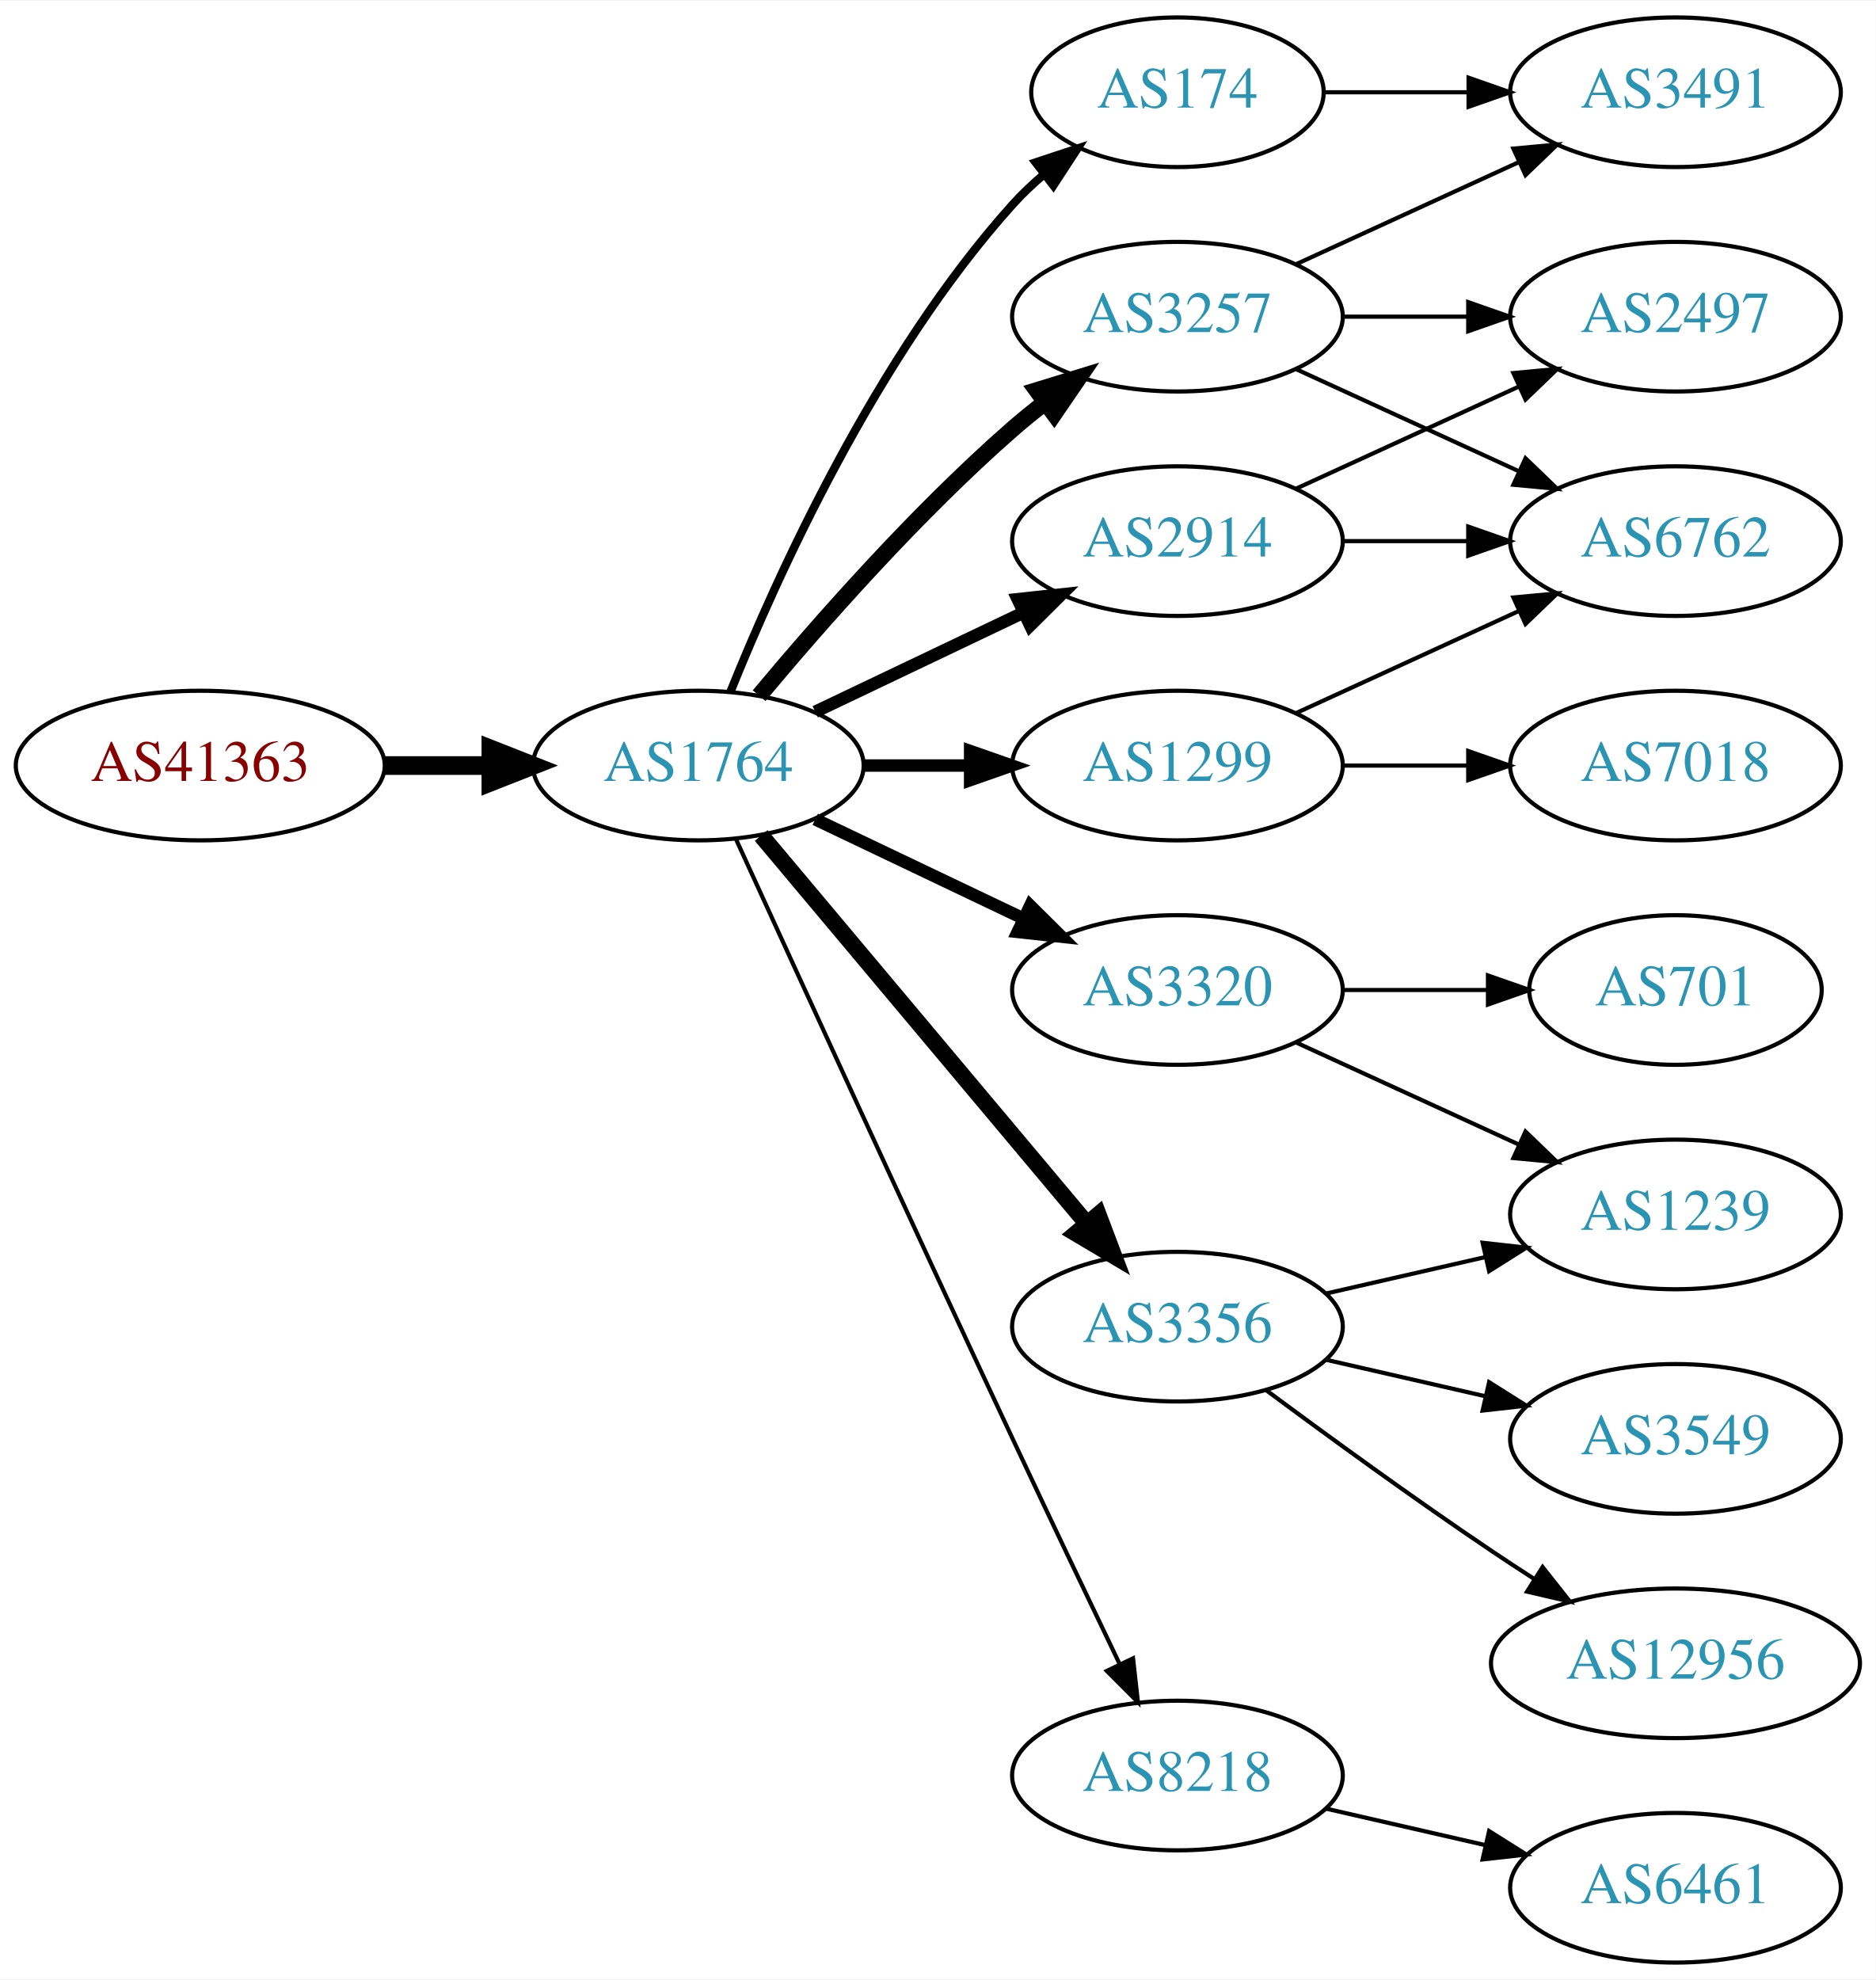
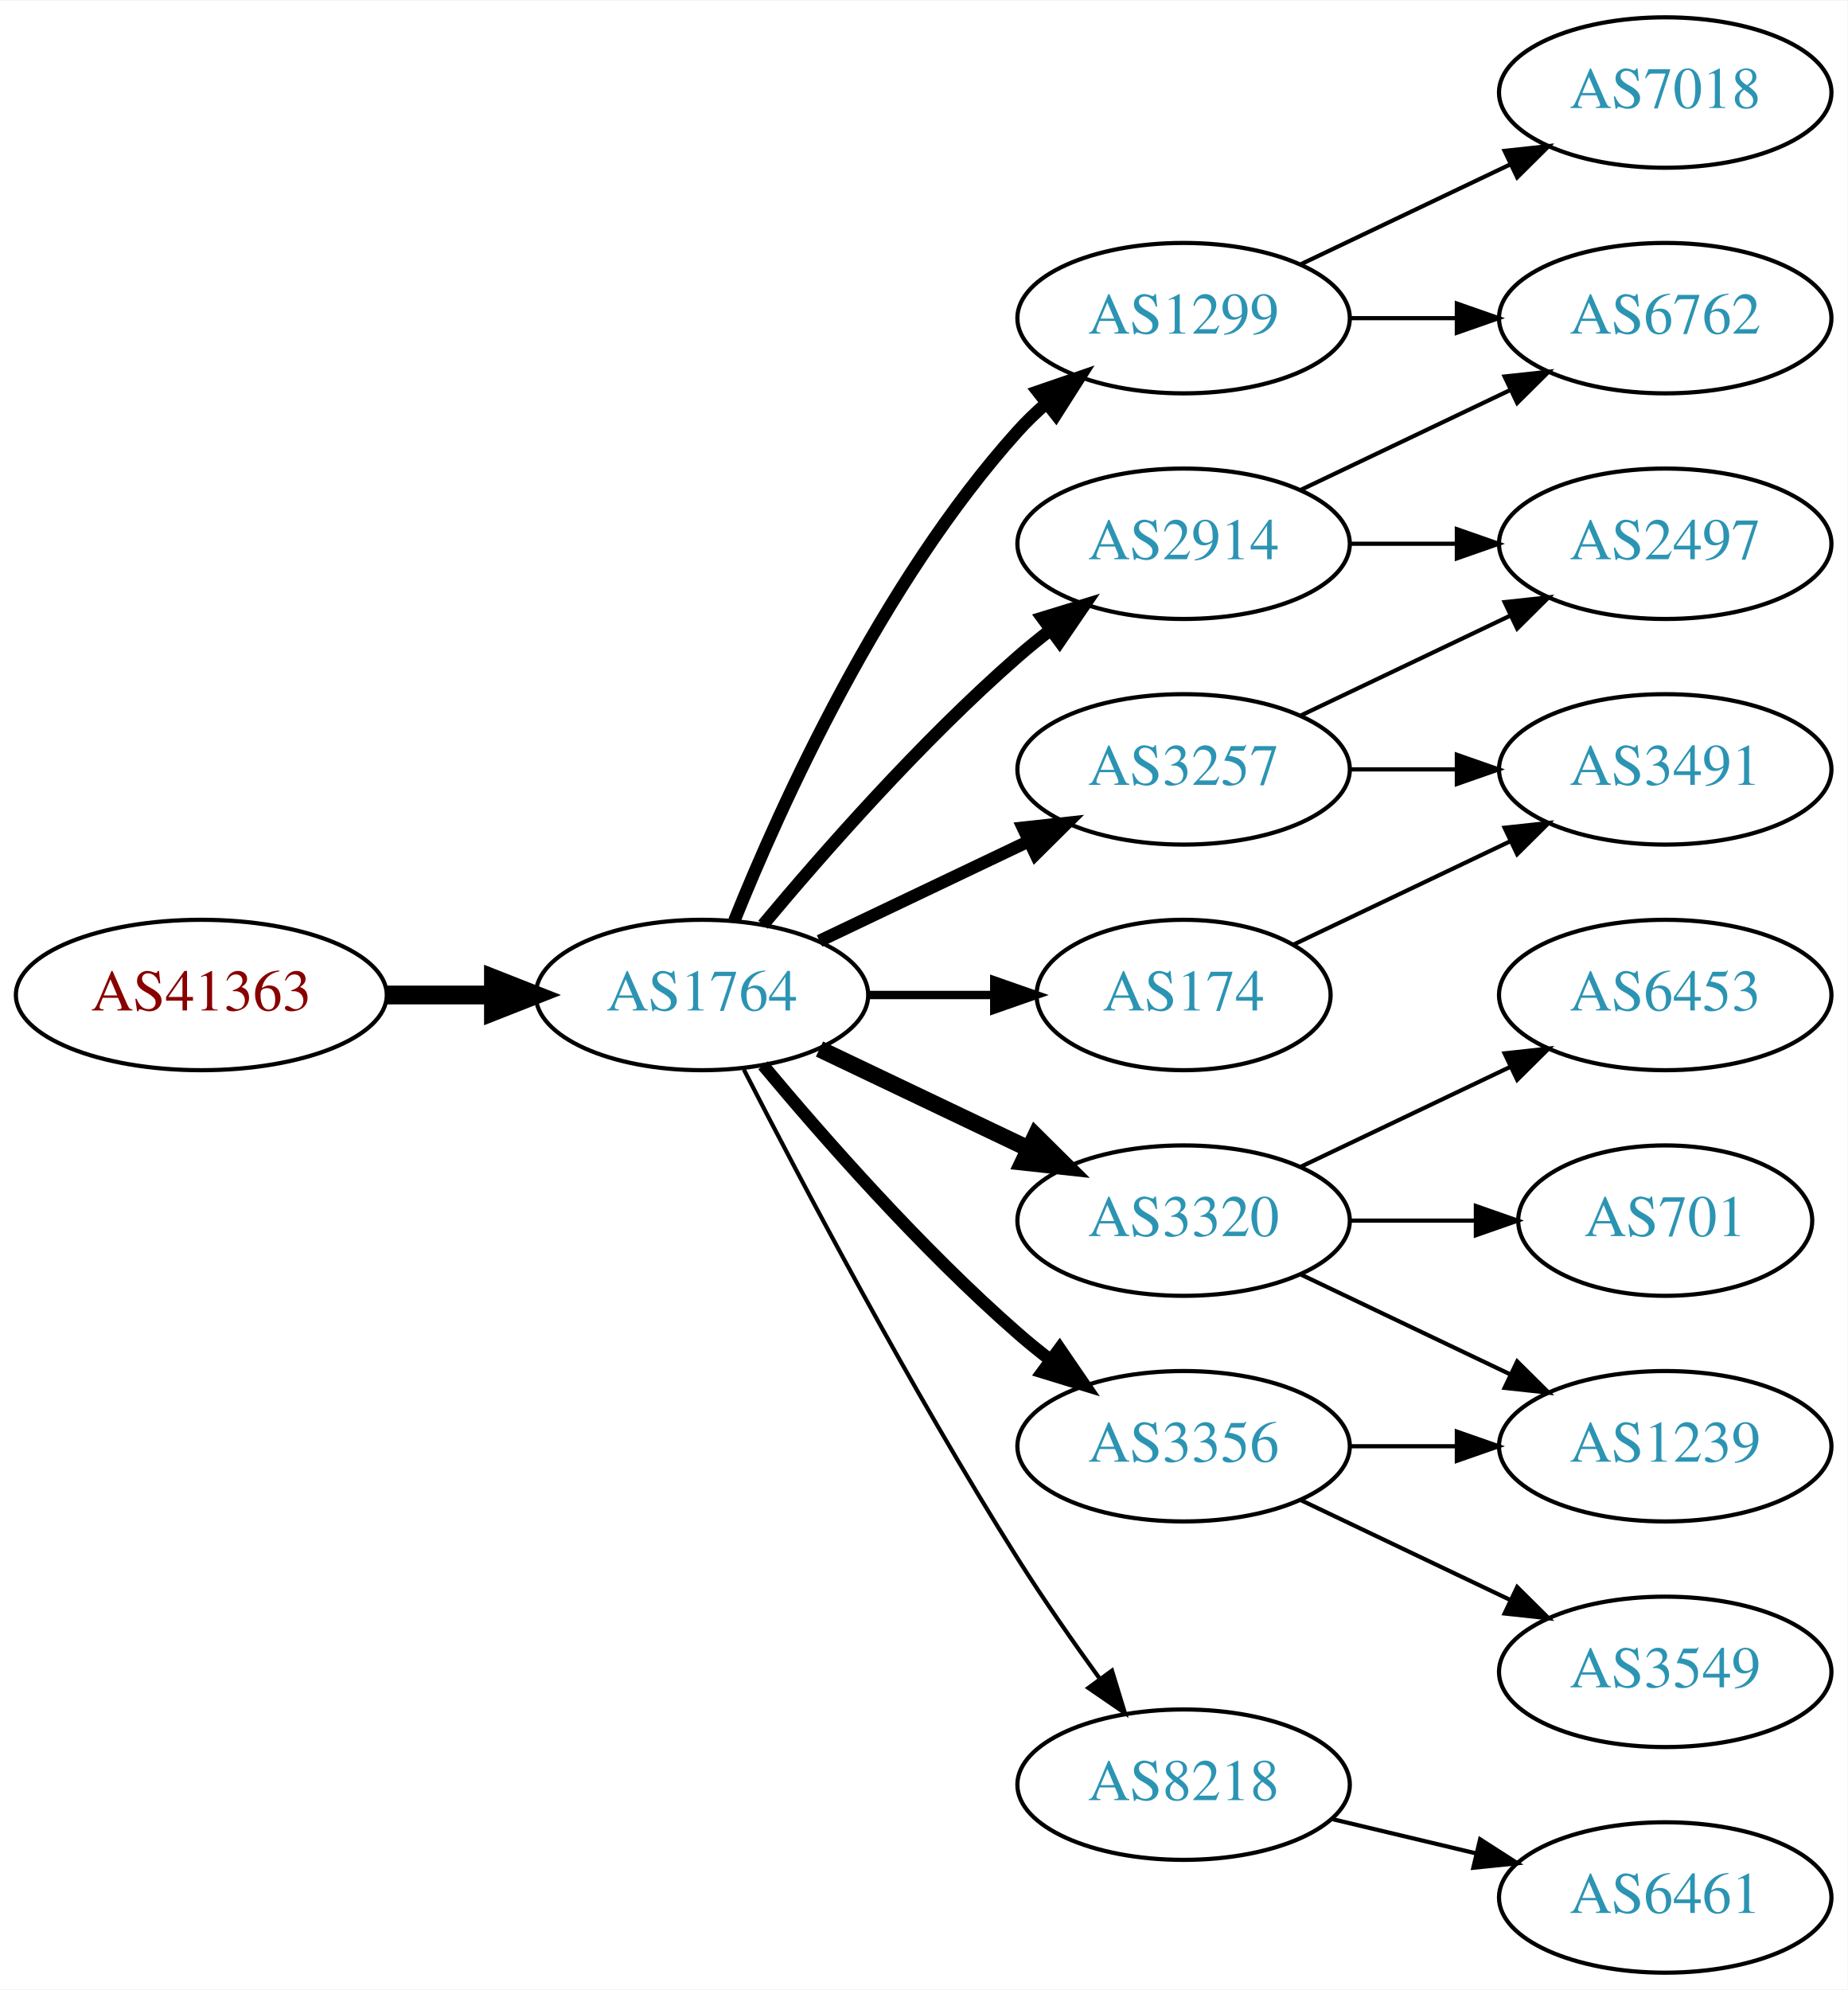
- <svg xmlns="http://www.w3.org/2000/svg" xmlns:xlink="http://www.w3.org/1999/xlink" width="451pt" height="476pt" viewBox="0.00 0.00 451.37 476.00">
+ <svg xmlns="http://www.w3.org/2000/svg" xmlns:xlink="http://www.w3.org/1999/xlink" width="442pt" height="476pt" viewBox="0.00 0.00 442.27 476.00">
  <g id="graph0" class="graph" transform="scale(1 1) rotate(0) translate(4 472)">
-     <polygon fill="white" stroke="none" points="-4,4 -4,-472 447.37,-472 447.37,4 -4,4" />
+     <polygon fill="white" stroke="none" points="-4,4 -4,-472 438.271,-472 438.271,4 -4,4" />
    <g id="node1" class="node">
      <g id="a_node1">
        <a xlink:href="/asn/41363" xlink:title="AS41363 ~ DI Gabriele Maria Plutzar [AT]">
-           <ellipse fill="#ffffff" stroke="black" cx="44.196" cy="-288" rx="44.393" ry="18" />
-           <text text-anchor="middle" x="44.196" y="-284.3" font-family="Times,serif" font-size="14.00" fill="#880000">AS41363</text>
+           <ellipse fill="#ffffff" stroke="black" cx="44.196" cy="-234" rx="44.393" ry="18" />
+           <text text-anchor="middle" x="44.196" y="-230.3" font-family="Times,serif" font-size="14.00" fill="#880000">AS41363</text>
        </a>
      </g>
    </g>
    <g id="node2" class="node">
      <g id="a_node2">
        <a xlink:href="/asn/1764" xlink:title="AS1764 ~ NEXTLAYER-AS [AT]">
-           <ellipse fill="#ffffff" stroke="black" cx="164.039" cy="-288" rx="39.794" ry="18" />
-           <text text-anchor="middle" x="164.039" y="-284.3" font-family="Times,serif" font-size="14.00" fill="#2c94b3">AS1764</text>
+           <ellipse fill="#ffffff" stroke="black" cx="164.039" cy="-234" rx="39.794" ry="18" />
+           <text text-anchor="middle" x="164.039" y="-230.3" font-family="Times,serif" font-size="14.00" fill="#2c94b3">AS1764</text>
        </a>
      </g>
    </g>
    <g id="edge1" class="edge">
-       <path fill="none" stroke="black" stroke-width="4.5" d="M88.407,-288C96.72,-288 105.482,-288 113.965,-288" />
-       <polygon fill="black" stroke="black" stroke-width="4.5" points="114.123,-291.938 124.123,-288 114.123,-284.063 114.123,-291.938" />
+       <path fill="none" stroke="black" stroke-width="4.5" d="M88.407,-234C96.72,-234 105.482,-234 113.965,-234" />
+       <polygon fill="black" stroke="black" stroke-width="4.5" points="114.123,-237.938 124.123,-234 114.123,-230.063 114.123,-237.938" />
    </g>
    <g id="node3" class="node">
      <g id="a_node3">
-         <a xlink:href="/asn/174" xlink:title="AS174 ~ Cogent Communications [US]">
-           <ellipse fill="#ffffff" stroke="black" cx="279.332" cy="-450" rx="35.194" ry="18" />
-           <text text-anchor="middle" x="279.332" y="-446.3" font-family="Times,serif" font-size="14.00" fill="#2c94b3">AS174</text>
-         </a>
-       </g>
-     </g>
-     <g id="edge2" class="edge">
-       <path fill="none" stroke="black" stroke-width="2" d="M171.786,-305.787C182.837,-333.243 206.891,-386.578 239.685,-423 242.001,-425.572 244.606,-428.03 247.341,-430.343" />
-       <polygon fill="black" stroke="black" stroke-width="2" points="245.207,-433.117 255.264,-436.448 249.479,-427.572 245.207,-433.117" />
-     </g>
-     <g id="node4" class="node">
-       <g id="a_node4">
-         <a xlink:href="/asn/1299" xlink:title="AS1299 ~ Telia Carrier [EU]">
-           <ellipse fill="#ffffff" stroke="black" cx="279.332" cy="-288" rx="39.794" ry="18" />
-           <text text-anchor="middle" x="279.332" y="-284.3" font-family="Times,serif" font-size="14.00" fill="#2c94b3">AS1299</text>
-         </a>
-       </g>
-     </g>
-     <g id="edge3" class="edge">
-       <path fill="none" stroke="black" stroke-width="3" d="M203.711,-288C211.914,-288 220.678,-288 229.21,-288" />
-       <polygon fill="black" stroke="black" stroke-width="3" points="229.449,-291.5 239.449,-288 229.449,-284.5 229.449,-291.5" />
-     </g>
-     <g id="node5" class="node">
-       <g id="a_node5">
-         <a xlink:href="/asn/3356" xlink:title="AS3356 ~ Level 3 Parent, LLC [US]">
-           <ellipse fill="#ffffff" stroke="black" cx="279.332" cy="-153" rx="39.794" ry="18" />
-           <text text-anchor="middle" x="279.332" y="-149.3" font-family="Times,serif" font-size="14.00" fill="#2c94b3">AS3356</text>
-         </a>
-       </g>
-     </g>
-     <g id="edge4" class="edge">
-       <path fill="none" stroke="black" stroke-width="4" d="M179.158,-271.175C198.833,-247.731 234.637,-205.066 257.415,-177.924" />
-       <polygon fill="black" stroke="black" stroke-width="4" points="260.287,-179.947 264.034,-170.037 254.925,-175.447 260.287,-179.947" />
-     </g>
-     <g id="node6" class="node">
-       <g id="a_node6">
        <a xlink:href="/asn/2914" xlink:title="AS2914 ~ NTT America, Inc. [US]">
          <ellipse fill="#ffffff" stroke="black" cx="279.332" cy="-342" rx="39.794" ry="18" />
          <text text-anchor="middle" x="279.332" y="-338.3" font-family="Times,serif" font-size="14.00" fill="#2c94b3">AS2914</text>
        </a>
      </g>
    </g>
+     <g id="edge2" class="edge">
+       <path fill="none" stroke="black" stroke-width="3" d="M178.669,-250.817C192.951,-267.929 216.498,-294.745 239.685,-315 242.151,-317.154 244.789,-319.294 247.487,-321.372" />
+       <polygon fill="black" stroke="black" stroke-width="3" points="245.512,-324.264 255.641,-327.37 249.66,-318.625 245.512,-324.264" />
+     </g>
+     <g id="node4" class="node">
+       <g id="a_node4">
+         <a xlink:href="/asn/3320" xlink:title="AS3320 ~ DTAG [DE]">
+           <ellipse fill="#ffffff" stroke="black" cx="279.332" cy="-180" rx="39.794" ry="18" />
+           <text text-anchor="middle" x="279.332" y="-176.3" font-family="Times,serif" font-size="14.00" fill="#2c94b3">AS3320</text>
+         </a>
+       </g>
+     </g>
+     <g id="edge3" class="edge">
+       <path fill="none" stroke="black" stroke-width="4" d="M192.175,-221.066C207.169,-213.919 225.99,-204.948 242.213,-197.215" />
+       <polygon fill="black" stroke="black" stroke-width="4" points="243.895,-200.291 251.417,-192.829 240.884,-193.972 243.895,-200.291" />
+     </g>
+     <g id="node5" class="node">
+       <g id="a_node5">
+         <a xlink:href="/asn/174" xlink:title="AS174 ~ Cogent Communications [US]">
+           <ellipse fill="#ffffff" stroke="black" cx="279.332" cy="-234" rx="35.194" ry="18" />
+           <text text-anchor="middle" x="279.332" y="-230.3" font-family="Times,serif" font-size="14.00" fill="#2c94b3">AS174</text>
+         </a>
+       </g>
+     </g>
+     <g id="edge4" class="edge">
+       <path fill="none" stroke="black" stroke-width="2" d="M203.711,-234C213.416,-234 223.907,-234 233.87,-234" />
+       <polygon fill="black" stroke="black" stroke-width="2" points="234.006,-237.5 244.006,-234 234.006,-230.5 234.006,-237.5" />
+     </g>
+     <g id="node6" class="node">
+       <g id="a_node6">
+         <a xlink:href="/asn/3257" xlink:title="AS3257 ~ GTT [DE]">
+           <ellipse fill="#ffffff" stroke="black" cx="279.332" cy="-288" rx="39.794" ry="18" />
+           <text text-anchor="middle" x="279.332" y="-284.3" font-family="Times,serif" font-size="14.00" fill="#2c94b3">AS3257</text>
+         </a>
+       </g>
+     </g>
    <g id="edge5" class="edge">
-       <path fill="none" stroke="black" stroke-width="3" d="M192.175,-300.934C207.169,-308.081 225.99,-317.052 242.213,-324.785" />
-       <polygon fill="black" stroke="black" stroke-width="3" points="240.884,-328.028 251.417,-329.171 243.895,-321.709 240.884,-328.028" />
+       <path fill="none" stroke="black" stroke-width="3" d="M192.175,-246.934C207.169,-254.081 225.99,-263.052 242.213,-270.785" />
+       <polygon fill="black" stroke="black" stroke-width="3" points="240.884,-274.028 251.417,-275.171 243.895,-267.709 240.884,-274.028" />
    </g>
    <g id="node7" class="node">
      <g id="a_node7">
-         <a xlink:href="/asn/3320" xlink:title="AS3320 ~ DTAG [DE]">
-           <ellipse fill="#ffffff" stroke="black" cx="279.332" cy="-234" rx="39.794" ry="18" />
-           <text text-anchor="middle" x="279.332" y="-230.3" font-family="Times,serif" font-size="14.00" fill="#2c94b3">AS3320</text>
+         <a xlink:href="/asn/1299" xlink:title="AS1299 ~ Telia Carrier [EU]">
+           <ellipse fill="#ffffff" stroke="black" cx="279.332" cy="-396" rx="39.794" ry="18" />
+           <text text-anchor="middle" x="279.332" y="-392.3" font-family="Times,serif" font-size="14.00" fill="#2c94b3">AS1299</text>
        </a>
      </g>
    </g>
    <g id="edge6" class="edge">
-       <path fill="none" stroke="black" stroke-width="3" d="M192.175,-275.066C207.169,-267.919 225.99,-258.948 242.213,-251.215" />
-       <polygon fill="black" stroke="black" stroke-width="3" points="243.895,-254.291 251.417,-246.829 240.884,-247.972 243.895,-254.291" />
+       <path fill="none" stroke="black" stroke-width="3" d="M171.786,-251.787C182.837,-279.243 206.891,-332.578 239.685,-369 241.688,-371.224 243.906,-373.363 246.239,-375.397" />
+       <polygon fill="black" stroke="black" stroke-width="3" points="244.437,-378.433 254.458,-381.873 248.769,-372.935 244.437,-378.433" />
    </g>
    <g id="node8" class="node">
      <g id="a_node8">
-         <a xlink:href="/asn/3257" xlink:title="AS3257 ~ GTT [DE]">
-           <ellipse fill="#ffffff" stroke="black" cx="279.332" cy="-396" rx="39.794" ry="18" />
-           <text text-anchor="middle" x="279.332" y="-392.3" font-family="Times,serif" font-size="14.00" fill="#2c94b3">AS3257</text>
+         <a xlink:href="/asn/3356" xlink:title="AS3356 ~ Level 3 Parent, LLC [US]">
+           <ellipse fill="#ffffff" stroke="black" cx="279.332" cy="-126" rx="39.794" ry="18" />
+           <text text-anchor="middle" x="279.332" y="-122.3" font-family="Times,serif" font-size="14.00" fill="#2c94b3">AS3356</text>
        </a>
      </g>
    </g>
    <g id="edge7" class="edge">
-       <path fill="none" stroke="black" stroke-width="4" d="M178.669,-304.817C192.951,-321.929 216.498,-348.745 239.685,-369 242.151,-371.154 244.789,-373.294 247.487,-375.372" />
-       <polygon fill="black" stroke="black" stroke-width="4" points="245.512,-378.264 255.641,-381.37 249.66,-372.625 245.512,-378.264" />
+       <path fill="none" stroke="black" stroke-width="3" d="M178.669,-217.183C192.951,-200.071 216.498,-173.255 239.685,-153 242.151,-150.846 244.789,-148.706 247.487,-146.628" />
+       <polygon fill="black" stroke="black" stroke-width="3" points="249.66,-149.375 255.641,-140.63 245.512,-143.736 249.66,-149.375" />
    </g>
    <g id="node9" class="node">
      <g id="a_node9">
        <a xlink:href="/asn/8218" xlink:title="AS8218 ~ legacy Neotelecoms [FR]">
          <ellipse fill="#ffffff" stroke="black" cx="279.332" cy="-45" rx="39.794" ry="18" />
          <text text-anchor="middle" x="279.332" y="-41.3" font-family="Times,serif" font-size="14.00" fill="#2c94b3">AS8218</text>
        </a>
      </g>
    </g>
    <g id="edge8" class="edge">
-       <path fill="none" stroke="black" d="M173.026,-270.464C186.602,-240.704 215.099,-178.43 239.685,-126 248.176,-107.892 257.868,-87.579 265.422,-71.825" />
-       <polygon fill="black" stroke="black" points="268.647,-73.195 269.82,-62.665 262.337,-70.165 268.647,-73.195" />
+       <path fill="none" stroke="black" d="M174.065,-216.148C187.501,-189.945 213.95,-139.763 239.685,-99 245.748,-89.396 252.868,-79.187 259.333,-70.261" />
+       <polygon fill="black" stroke="black" points="262.185,-72.291 265.276,-62.157 256.54,-68.152 262.185,-72.291" />
+     </g>
+     <g id="node14" class="node">
+       <g id="a_node14">
+         <a xlink:href="/asn/6762" xlink:title="AS6762 ~ TELECOM ITALIA SPARKLE S.p.A. [IT]">
+           <ellipse fill="#ffffff" stroke="black" cx="394.625" cy="-396" rx="39.794" ry="18" />
+           <text text-anchor="middle" x="394.625" y="-392.3" font-family="Times,serif" font-size="14.00" fill="#2c94b3">AS6762</text>
+         </a>
+       </g>
+     </g>
+     <g id="edge13" class="edge">
+       <path fill="none" stroke="black" d="M307.468,-354.934C322.462,-362.081 341.283,-371.052 357.506,-378.785" />
+       <polygon fill="black" stroke="black" points="356.177,-382.028 366.71,-383.171 359.188,-375.709 356.177,-382.028" />
+     </g>
+     <g id="node15" class="node">
+       <g id="a_node15">
+         <a xlink:href="/asn/2497" xlink:title="AS2497 ~ Internet Initiative Japan Inc. [JP]">
+           <ellipse fill="#ffffff" stroke="black" cx="394.625" cy="-342" rx="39.794" ry="18" />
+           <text text-anchor="middle" x="394.625" y="-338.3" font-family="Times,serif" font-size="14.00" fill="#2c94b3">AS2497</text>
+         </a>
+       </g>
+     </g>
+     <g id="edge14" class="edge">
+       <path fill="none" stroke="black" d="M319.004,-342C327.207,-342 335.971,-342 344.503,-342" />
+       <polygon fill="black" stroke="black" points="344.742,-345.5 354.742,-342 344.742,-338.5 344.742,-345.5" />
    </g>
    <g id="node10" class="node">
      <g id="a_node10">
-         <a xlink:href="/asn/3491" xlink:title="AS3491 ~ PCCW Global, Inc. [US]">
-           <ellipse fill="#ffffff" stroke="black" cx="399.174" cy="-450" rx="39.794" ry="18" />
-           <text text-anchor="middle" x="399.174" y="-446.3" font-family="Times,serif" font-size="14.00" fill="#2c94b3">AS3491</text>
+         <a xlink:href="/asn/6453" xlink:title="AS6453 ~ TATA COMMUNICATIONS (AMERICA) INC [US]">
+           <ellipse fill="#ffffff" stroke="black" cx="394.625" cy="-234" rx="39.794" ry="18" />
+           <text text-anchor="middle" x="394.625" y="-230.3" font-family="Times,serif" font-size="14.00" fill="#2c94b3">AS6453</text>
        </a>
      </g>
    </g>
    <g id="edge9" class="edge">
-       <path fill="none" stroke="black" d="M314.733,-450C325.557,-450 337.725,-450 349.352,-450" />
-       <polygon fill="black" stroke="black" points="349.383,-453.5 359.383,-450 349.383,-446.5 349.383,-453.5" />
+       <path fill="none" stroke="black" d="M307.468,-192.934C322.462,-200.081 341.283,-209.052 357.506,-216.785" />
+       <polygon fill="black" stroke="black" points="356.177,-220.028 366.71,-221.171 359.188,-213.709 356.177,-220.028" />
    </g>
    <g id="node11" class="node">
      <g id="a_node11">
-         <a xlink:href="/asn/7018" xlink:title="AS7018 ~ AT&amp;T Services, Inc. [US]">
-           <ellipse fill="#ffffff" stroke="black" cx="399.174" cy="-288" rx="39.794" ry="18" />
-           <text text-anchor="middle" x="399.174" y="-284.3" font-family="Times,serif" font-size="14.00" fill="#2c94b3">AS7018</text>
+         <a xlink:href="/asn/701" xlink:title="AS701 ~ UUNET [US]">
+           <ellipse fill="#ffffff" stroke="black" cx="394.625" cy="-180" rx="35.194" ry="18" />
+           <text text-anchor="middle" x="394.625" y="-176.3" font-family="Times,serif" font-size="14.00" fill="#2c94b3">AS701</text>
        </a>
      </g>
    </g>
    <g id="edge10" class="edge">
-       <path fill="none" stroke="black" d="M319.244,-288C328.798,-288 339.147,-288 349.11,-288" />
-       <polygon fill="black" stroke="black" points="349.302,-291.5 359.302,-288 349.302,-284.5 349.302,-291.5" />
+       <path fill="none" stroke="black" d="M319.004,-180C328.709,-180 339.2,-180 349.163,-180" />
+       <polygon fill="black" stroke="black" points="349.299,-183.5 359.299,-180 349.299,-176.5 349.299,-183.5" />
    </g>
    <g id="node12" class="node">
      <g id="a_node12">
-         <a xlink:href="/asn/6762" xlink:title="AS6762 ~ TELECOM ITALIA SPARKLE S.p.A. [IT]">
-           <ellipse fill="#ffffff" stroke="black" cx="399.174" cy="-342" rx="39.794" ry="18" />
-           <text text-anchor="middle" x="399.174" y="-338.3" font-family="Times,serif" font-size="14.00" fill="#2c94b3">AS6762</text>
+         <a xlink:href="/asn/1239" xlink:title="AS1239 ~ Sprint [US]">
+           <ellipse fill="#ffffff" stroke="black" cx="394.625" cy="-126" rx="39.794" ry="18" />
+           <text text-anchor="middle" x="394.625" y="-122.3" font-family="Times,serif" font-size="14.00" fill="#2c94b3">AS1239</text>
        </a>
      </g>
    </g>
    <g id="edge11" class="edge">
-       <path fill="none" stroke="black" d="M307.96,-300.661C323.917,-307.973 344.188,-317.261 361.471,-325.181" />
-       <polygon fill="black" stroke="black" points="360.169,-328.435 370.718,-329.419 363.085,-322.071 360.169,-328.435" />
-     </g>
-     <g id="node14" class="node">
-       <g id="a_node14">
-         <a xlink:href="/asn/1239" xlink:title="AS1239 ~ Sprint [US]">
-           <ellipse fill="#ffffff" stroke="black" cx="399.174" cy="-180" rx="39.794" ry="18" />
-           <text text-anchor="middle" x="399.174" y="-176.3" font-family="Times,serif" font-size="14.00" fill="#2c94b3">AS1239</text>
-         </a>
-       </g>
-     </g>
-     <g id="edge17" class="edge">
-       <path fill="none" stroke="black" d="M315.051,-160.955C327.051,-163.704 340.672,-166.825 353.364,-169.733" />
-       <polygon fill="black" stroke="black" points="352.767,-173.187 363.296,-172.009 354.33,-166.364 352.767,-173.187" />
+       <path fill="none" stroke="black" d="M307.468,-167.066C322.462,-159.919 341.283,-150.948 357.506,-143.215" />
+       <polygon fill="black" stroke="black" points="359.188,-146.291 366.71,-138.829 356.177,-139.972 359.188,-146.291" />
+     </g>
+     <g id="node13" class="node">
+       <g id="a_node13">
+         <a xlink:href="/asn/3491" xlink:title="AS3491 ~ PCCW Global, Inc. [US]">
+           <ellipse fill="#ffffff" stroke="black" cx="394.625" cy="-288" rx="39.794" ry="18" />
+           <text text-anchor="middle" x="394.625" y="-284.3" font-family="Times,serif" font-size="14.00" fill="#2c94b3">AS3491</text>
+         </a>
+       </g>
+     </g>
+     <g id="edge12" class="edge">
+       <path fill="none" stroke="black" d="M305.757,-246.119C321.059,-253.413 340.783,-262.814 357.665,-270.86" />
+       <polygon fill="black" stroke="black" points="356.172,-274.026 366.705,-275.169 359.184,-267.707 356.172,-274.026" />
+     </g>
+     <g id="edge15" class="edge">
+       <path fill="none" stroke="black" d="M319.004,-288C327.207,-288 335.971,-288 344.503,-288" />
+       <polygon fill="black" stroke="black" points="344.742,-291.5 354.742,-288 344.742,-284.5 344.742,-291.5" />
+     </g>
+     <g id="edge16" class="edge">
+       <path fill="none" stroke="black" d="M307.468,-300.934C322.462,-308.081 341.283,-317.052 357.506,-324.785" />
+       <polygon fill="black" stroke="black" points="356.177,-328.028 366.71,-329.171 359.188,-321.709 356.177,-328.028" />
+     </g>
+     <g id="edge18" class="edge">
+       <path fill="none" stroke="black" d="M319.004,-396C327.207,-396 335.971,-396 344.503,-396" />
+       <polygon fill="black" stroke="black" points="344.742,-399.5 354.742,-396 344.742,-392.5 344.742,-399.5" />
    </g>
    <g id="node16" class="node">
      <g id="a_node16">
-         <a xlink:href="/asn/12956" xlink:title="AS12956 ~ TELXIUS [ES]">
-           <ellipse fill="#ffffff" stroke="black" cx="399.174" cy="-72" rx="44.393" ry="18" />
-           <text text-anchor="middle" x="399.174" y="-68.3" font-family="Times,serif" font-size="14.00" fill="#2c94b3">AS12956</text>
-         </a>
-       </g>
-     </g>
-     <g id="edge16" class="edge">
-       <path fill="none" stroke="black" d="M300.662,-137.723C315.524,-126.696 336.269,-111.593 354.978,-99 358.268,-96.785 361.731,-94.518 365.205,-92.285" />
-       <polygon fill="black" stroke="black" points="367.202,-95.163 373.772,-86.852 363.453,-89.252 367.202,-95.163" />
+         <a xlink:href="/asn/7018" xlink:title="AS7018 ~ AT&amp;T Services, Inc. [US]">
+           <ellipse fill="#ffffff" stroke="black" cx="394.625" cy="-450" rx="39.794" ry="18" />
+           <text text-anchor="middle" x="394.625" y="-446.3" font-family="Times,serif" font-size="14.00" fill="#2c94b3">AS7018</text>
+         </a>
+       </g>
+     </g>
+     <g id="edge17" class="edge">
+       <path fill="none" stroke="black" d="M307.468,-408.934C322.462,-416.081 341.283,-425.052 357.506,-432.785" />
+       <polygon fill="black" stroke="black" points="356.177,-436.028 366.71,-437.171 359.188,-429.709 356.177,-436.028" />
+     </g>
+     <g id="edge19" class="edge">
+       <path fill="none" stroke="black" d="M319.004,-126C327.207,-126 335.971,-126 344.503,-126" />
+       <polygon fill="black" stroke="black" points="344.742,-129.5 354.742,-126 344.742,-122.5 344.742,-129.5" />
    </g>
    <g id="node17" class="node">
      <g id="a_node17">
        <a xlink:href="/asn/3549" xlink:title="AS3549 ~ Level 3 Parent, LLC [US]">
-           <ellipse fill="#ffffff" stroke="black" cx="399.174" cy="-126" rx="39.794" ry="18" />
-           <text text-anchor="middle" x="399.174" y="-122.3" font-family="Times,serif" font-size="14.00" fill="#2c94b3">AS3549</text>
-         </a>
-       </g>
-     </g>
-     <g id="edge18" class="edge">
-       <path fill="none" stroke="black" d="M315.051,-145.045C327.051,-142.296 340.672,-139.175 353.364,-136.267" />
-       <polygon fill="black" stroke="black" points="354.33,-139.636 363.296,-133.991 352.767,-132.813 354.33,-139.636" />
-     </g>
-     <g id="edge12" class="edge">
-       <path fill="none" stroke="black" d="M319.244,-342C328.798,-342 339.147,-342 349.11,-342" />
-       <polygon fill="black" stroke="black" points="349.302,-345.5 359.302,-342 349.302,-338.5 349.302,-345.5" />
-     </g>
-     <g id="node13" class="node">
-       <g id="a_node13">
-         <a xlink:href="/asn/2497" xlink:title="AS2497 ~ Internet Initiative Japan Inc. [JP]">
-           <ellipse fill="#ffffff" stroke="black" cx="399.174" cy="-396" rx="39.794" ry="18" />
-           <text text-anchor="middle" x="399.174" y="-392.3" font-family="Times,serif" font-size="14.00" fill="#2c94b3">AS2497</text>
-         </a>
-       </g>
-     </g>
-     <g id="edge13" class="edge">
-       <path fill="none" stroke="black" d="M307.96,-354.661C323.917,-361.973 344.188,-371.261 361.471,-379.181" />
-       <polygon fill="black" stroke="black" points="360.169,-382.435 370.718,-383.419 363.085,-376.071 360.169,-382.435" />
-     </g>
-     <g id="edge14" class="edge">
-       <path fill="none" stroke="black" d="M307.96,-221.339C323.917,-214.027 344.188,-204.739 361.471,-196.819" />
-       <polygon fill="black" stroke="black" points="363.085,-199.929 370.718,-192.581 360.169,-193.565 363.085,-199.929" />
-     </g>
-     <g id="node15" class="node">
-       <g id="a_node15">
-         <a xlink:href="/asn/701" xlink:title="AS701 ~ UUNET [US]">
-           <ellipse fill="#ffffff" stroke="black" cx="399.174" cy="-234" rx="35.194" ry="18" />
-           <text text-anchor="middle" x="399.174" y="-230.3" font-family="Times,serif" font-size="14.00" fill="#2c94b3">AS701</text>
-         </a>
-       </g>
-     </g>
-     <g id="edge15" class="edge">
-       <path fill="none" stroke="black" d="M319.244,-234C330.331,-234 342.491,-234 353.873,-234" />
-       <polygon fill="black" stroke="black" points="354.055,-237.5 364.055,-234 354.055,-230.5 354.055,-237.5" />
-     </g>
-     <g id="edge19" class="edge">
-       <path fill="none" stroke="black" d="M307.96,-408.661C323.917,-415.973 344.188,-425.261 361.471,-433.181" />
-       <polygon fill="black" stroke="black" points="360.169,-436.435 370.718,-437.419 363.085,-430.071 360.169,-436.435" />
-     </g>
-     <g id="edge21" class="edge">
-       <path fill="none" stroke="black" d="M307.96,-383.339C323.917,-376.027 344.188,-366.739 361.471,-358.819" />
-       <polygon fill="black" stroke="black" points="363.085,-361.929 370.718,-354.581 360.169,-355.565 363.085,-361.929" />
+           <ellipse fill="#ffffff" stroke="black" cx="394.625" cy="-72" rx="39.794" ry="18" />
+           <text text-anchor="middle" x="394.625" y="-68.3" font-family="Times,serif" font-size="14.00" fill="#2c94b3">AS3549</text>
+         </a>
+       </g>
    </g>
    <g id="edge20" class="edge">
-       <path fill="none" stroke="black" d="M319.244,-396C328.798,-396 339.147,-396 349.11,-396" />
-       <polygon fill="black" stroke="black" points="349.302,-399.5 359.302,-396 349.302,-392.5 349.302,-399.5" />
+       <path fill="none" stroke="black" d="M307.468,-113.066C322.462,-105.919 341.283,-96.948 357.506,-89.215" />
+       <polygon fill="black" stroke="black" points="359.188,-92.291 366.71,-84.829 356.177,-85.972 359.188,-92.291" />
    </g>
    <g id="node18" class="node">
      <g id="a_node18">
        <a xlink:href="/asn/6461" xlink:title="AS6461 ~ Zayo Bandwidth [US]">
-           <ellipse fill="#ffffff" stroke="black" cx="399.174" cy="-18" rx="39.794" ry="18" />
-           <text text-anchor="middle" x="399.174" y="-14.3" font-family="Times,serif" font-size="14.00" fill="#2c94b3">AS6461</text>
-         </a>
-       </g>
-     </g>
-     <g id="edge22" class="edge">
-       <path fill="none" stroke="black" d="M315.051,-37.045C327.051,-34.296 340.672,-31.175 353.364,-28.267" />
-       <polygon fill="black" stroke="black" points="354.33,-31.636 363.296,-25.991 352.767,-24.813 354.33,-31.636" />
+           <ellipse fill="#ffffff" stroke="black" cx="394.625" cy="-18" rx="39.794" ry="18" />
+           <text text-anchor="middle" x="394.625" y="-14.3" font-family="Times,serif" font-size="14.00" fill="#2c94b3">AS6461</text>
+         </a>
+       </g>
+     </g>
+     <g id="edge21" class="edge">
+       <path fill="none" stroke="black" d="M314.939,-36.752C325.81,-34.162 337.964,-31.265 349.407,-28.538" />
+       <polygon fill="black" stroke="black" points="350.313,-31.92 359.229,-26.197 348.69,-25.111 350.313,-31.92" />
    </g>
  </g>
</svg>
